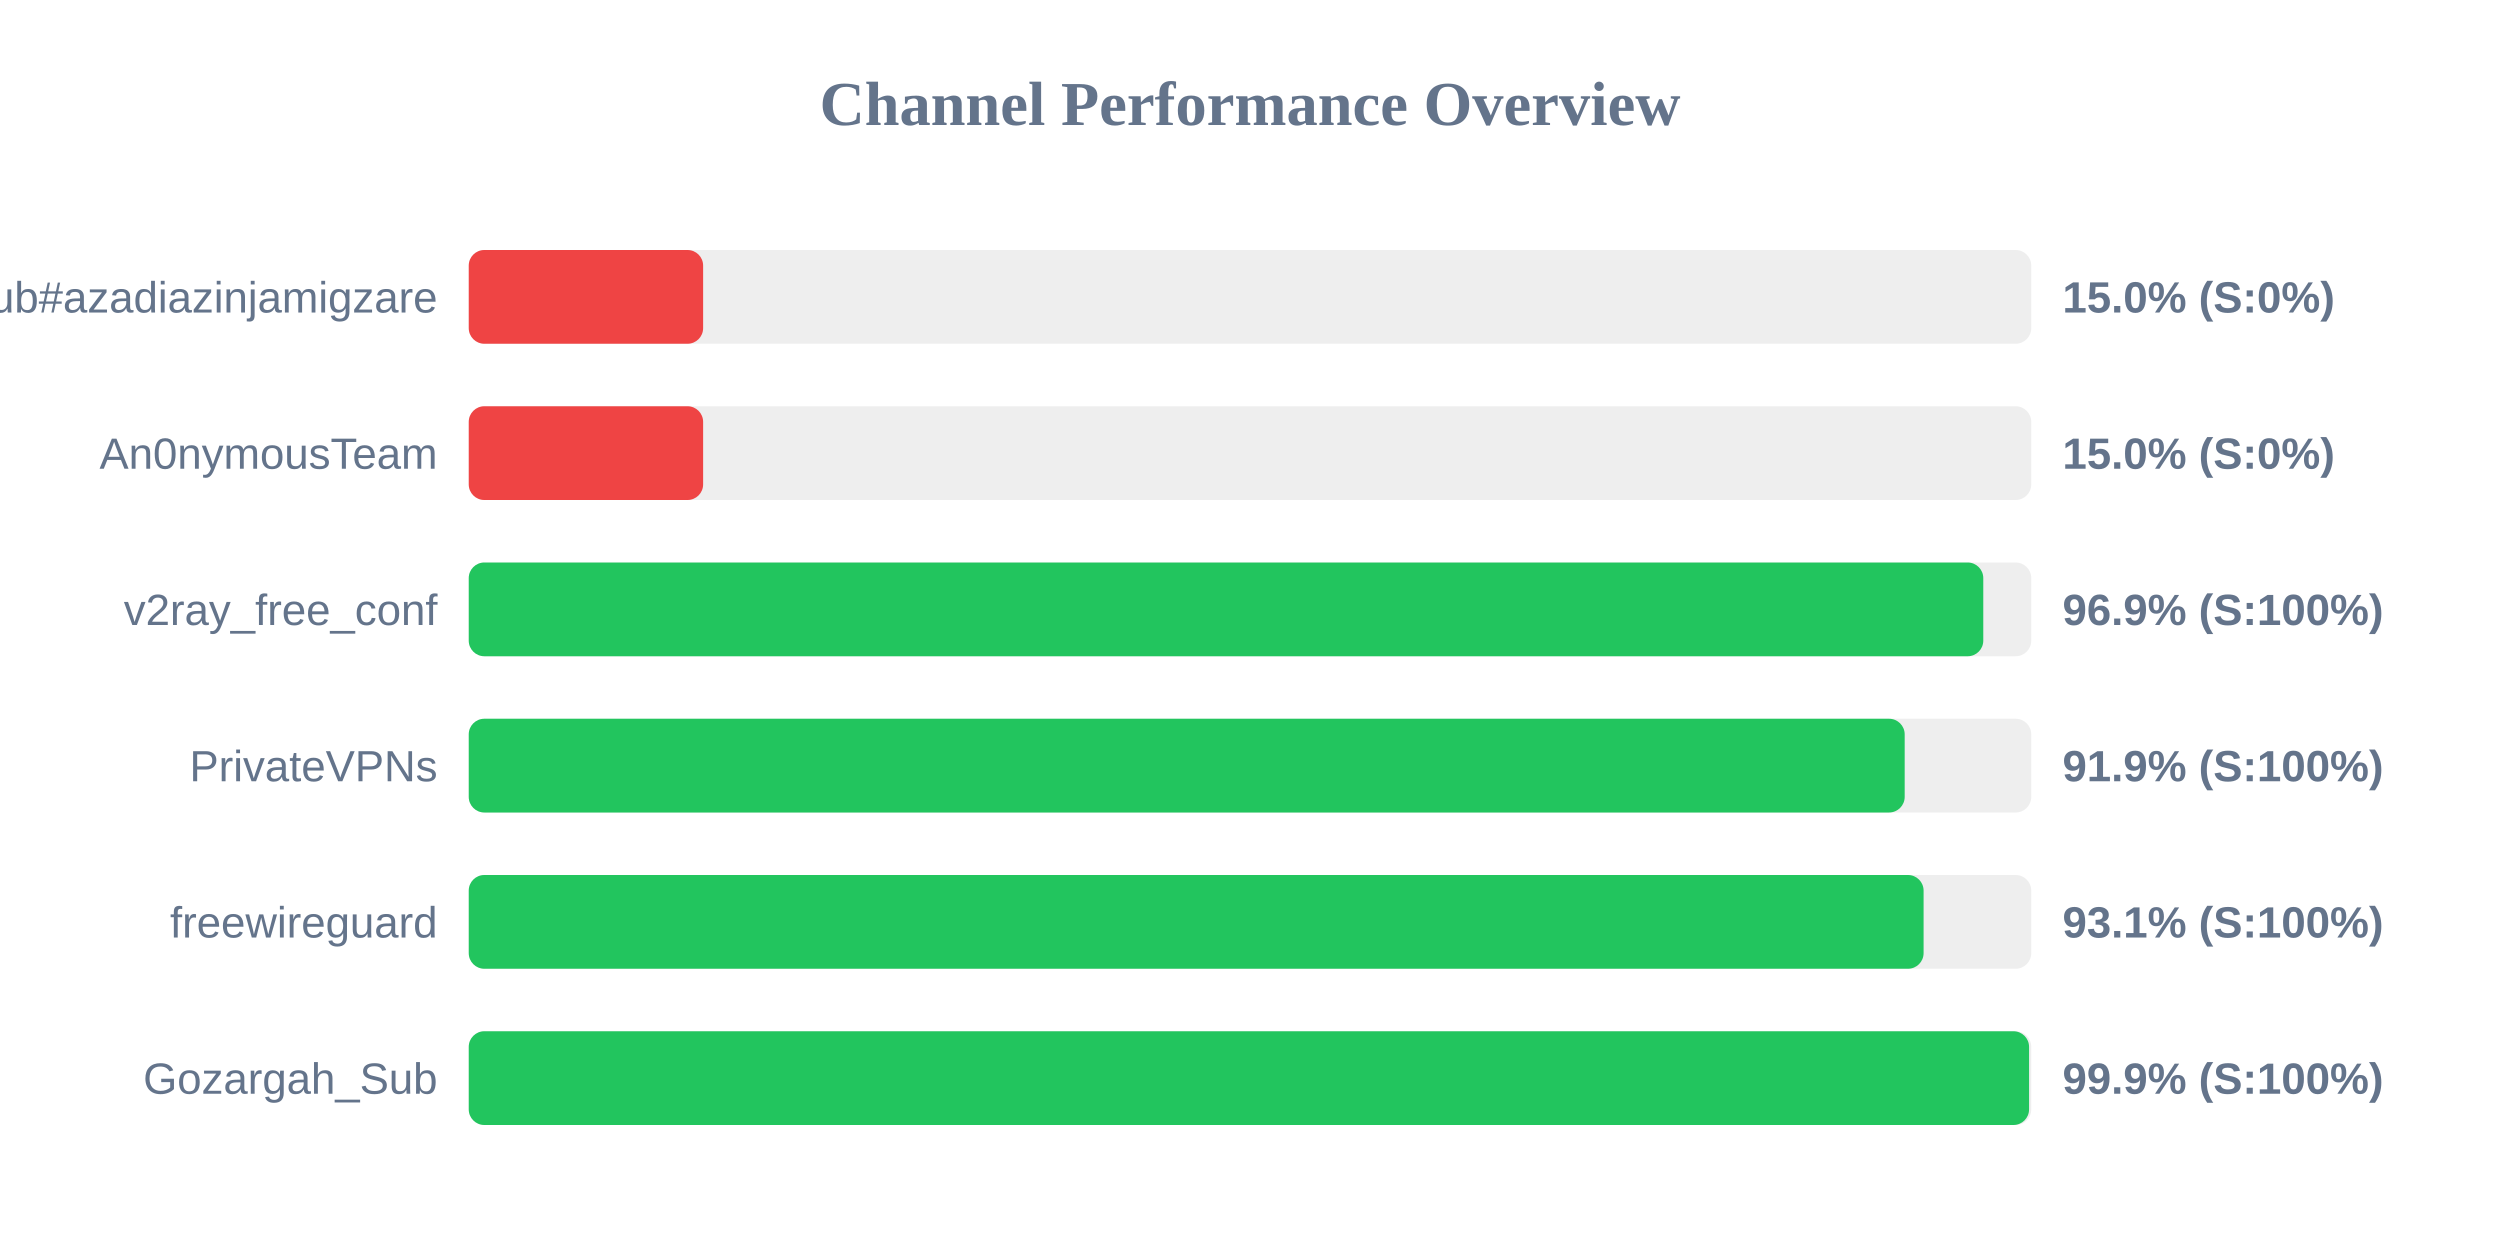
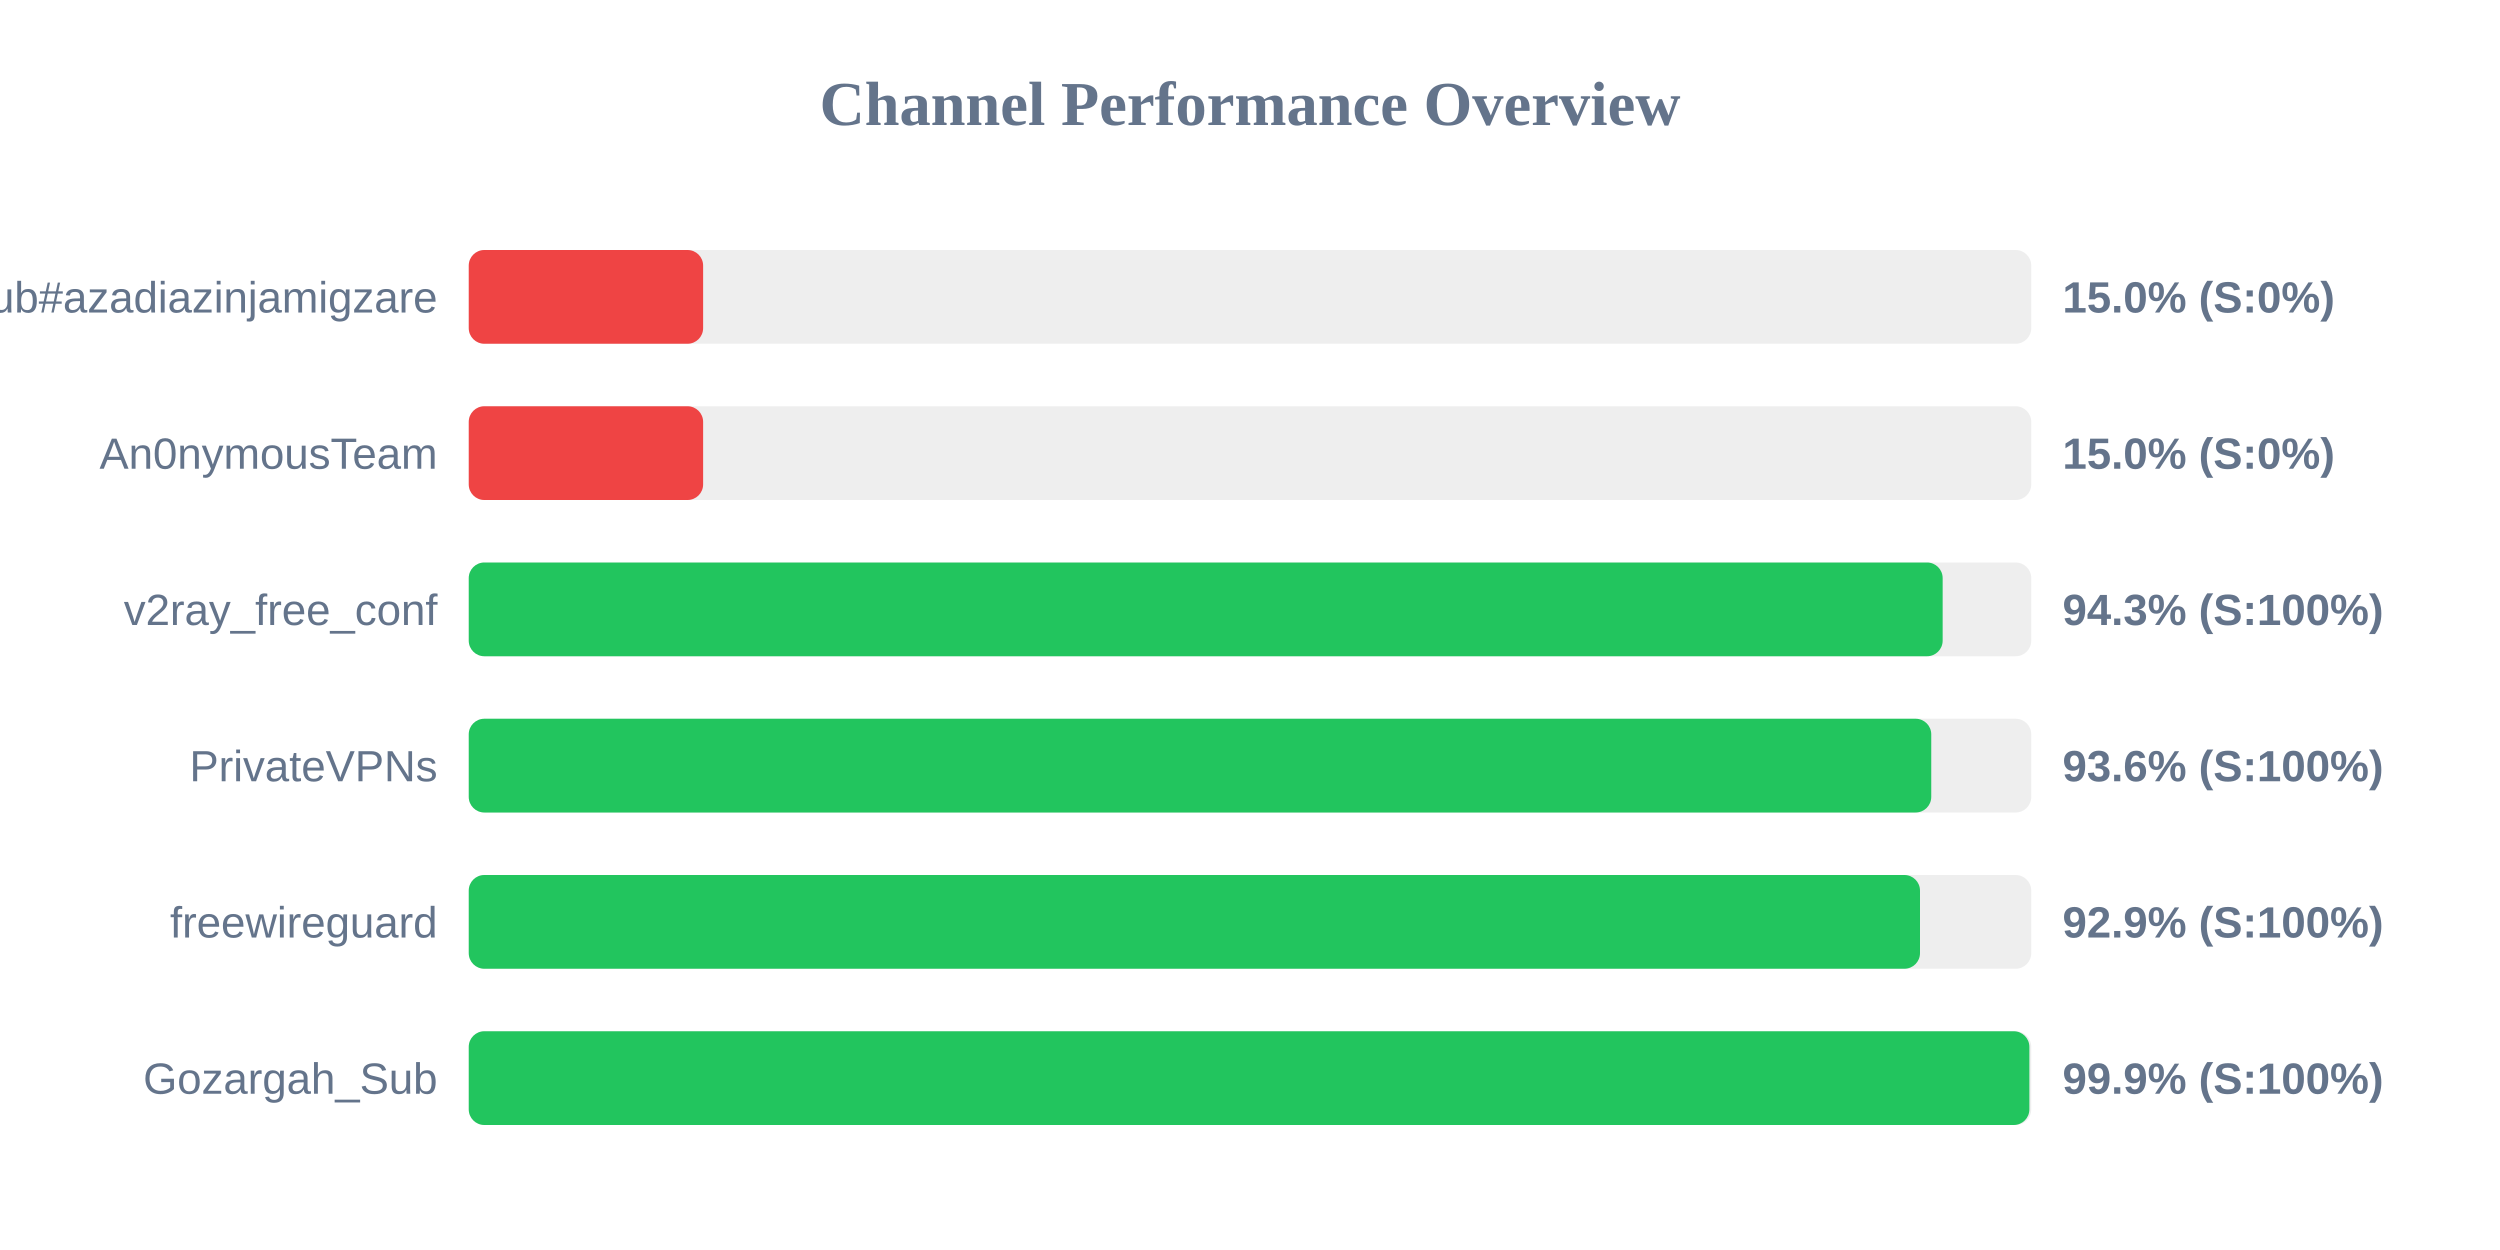
<svg xmlns="http://www.w3.org/2000/svg" width="800" height="400" version="1.1">
  <style>
        .row { font: 14px Arial; fill: #64748b; }
        .score { font: bold 14px Arial; fill: #64748b; }
    </style>
  <text x="400" y="40" text-anchor="middle" font-size="20px" font-weight="bold" fill="#64748b">Channel Performance Overview</text>
  <rect x="150" y="80" width="500" height="30" fill="#eee" rx="5" />
  <rect x="150" y="80" width="75.0" height="30" fill="#ef4444" rx="5" />
  <text x="140" y="100" text-anchor="end" class="row">Sub#azadiazinjamigzare</text>
  <text x="660" y="100" text-anchor="start" class="score">15.0% (S:0%)</text>
  <rect x="150" y="130" width="500" height="30" fill="#eee" rx="5" />
  <rect x="150" y="130" width="75.0" height="30" fill="#ef4444" rx="5" />
  <text x="140" y="150" text-anchor="end" class="row">An0nymousTeam</text>
  <text x="660" y="150" text-anchor="start" class="score">15.0% (S:0%)</text>
  <rect x="150" y="180" width="500" height="30" fill="#eee" rx="5" />
-   <rect x="150" y="180" width="484.65" height="30" fill="#22c55e" rx="5" />
+   <rect x="150" y="180" width="471.65" height="30" fill="#22c55e" rx="5" />
  <text x="140" y="200" text-anchor="end" class="row">v2ray_free_conf</text>
-   <text x="660" y="200" text-anchor="start" class="score">96.9% (S:100%)</text>
+   <text x="660" y="200" text-anchor="start" class="score">94.3% (S:100%)</text>
  <rect x="150" y="230" width="500" height="30" fill="#eee" rx="5" />
-   <rect x="150" y="230" width="459.5" height="30" fill="#22c55e" rx="5" />
+   <rect x="150" y="230" width="468.0" height="30" fill="#22c55e" rx="5" />
  <text x="140" y="250" text-anchor="end" class="row">PrivateVPNs</text>
-   <text x="660" y="250" text-anchor="start" class="score">91.9% (S:100%)</text>
+   <text x="660" y="250" text-anchor="start" class="score">93.6% (S:100%)</text>
  <rect x="150" y="280" width="500" height="30" fill="#eee" rx="5" />
-   <rect x="150" y="280" width="465.55" height="30" fill="#22c55e" rx="5" />
+   <rect x="150" y="280" width="464.4" height="30" fill="#22c55e" rx="5" />
  <text x="140" y="300" text-anchor="end" class="row">freewireguard</text>
-   <text x="660" y="300" text-anchor="start" class="score">93.1% (S:100%)</text>
+   <text x="660" y="300" text-anchor="start" class="score">92.9% (S:100%)</text>
  <rect x="150" y="330" width="500" height="30" fill="#eee" rx="5" />
-   <rect x="150" y="330" width="499.3" height="30" fill="#22c55e" rx="5" />
+   <rect x="150" y="330" width="499.4" height="30" fill="#22c55e" rx="5" />
  <text x="140" y="350" text-anchor="end" class="row">Gozargah_Sub</text>
  <text x="660" y="350" text-anchor="start" class="score">99.9% (S:100%)</text>
</svg>
